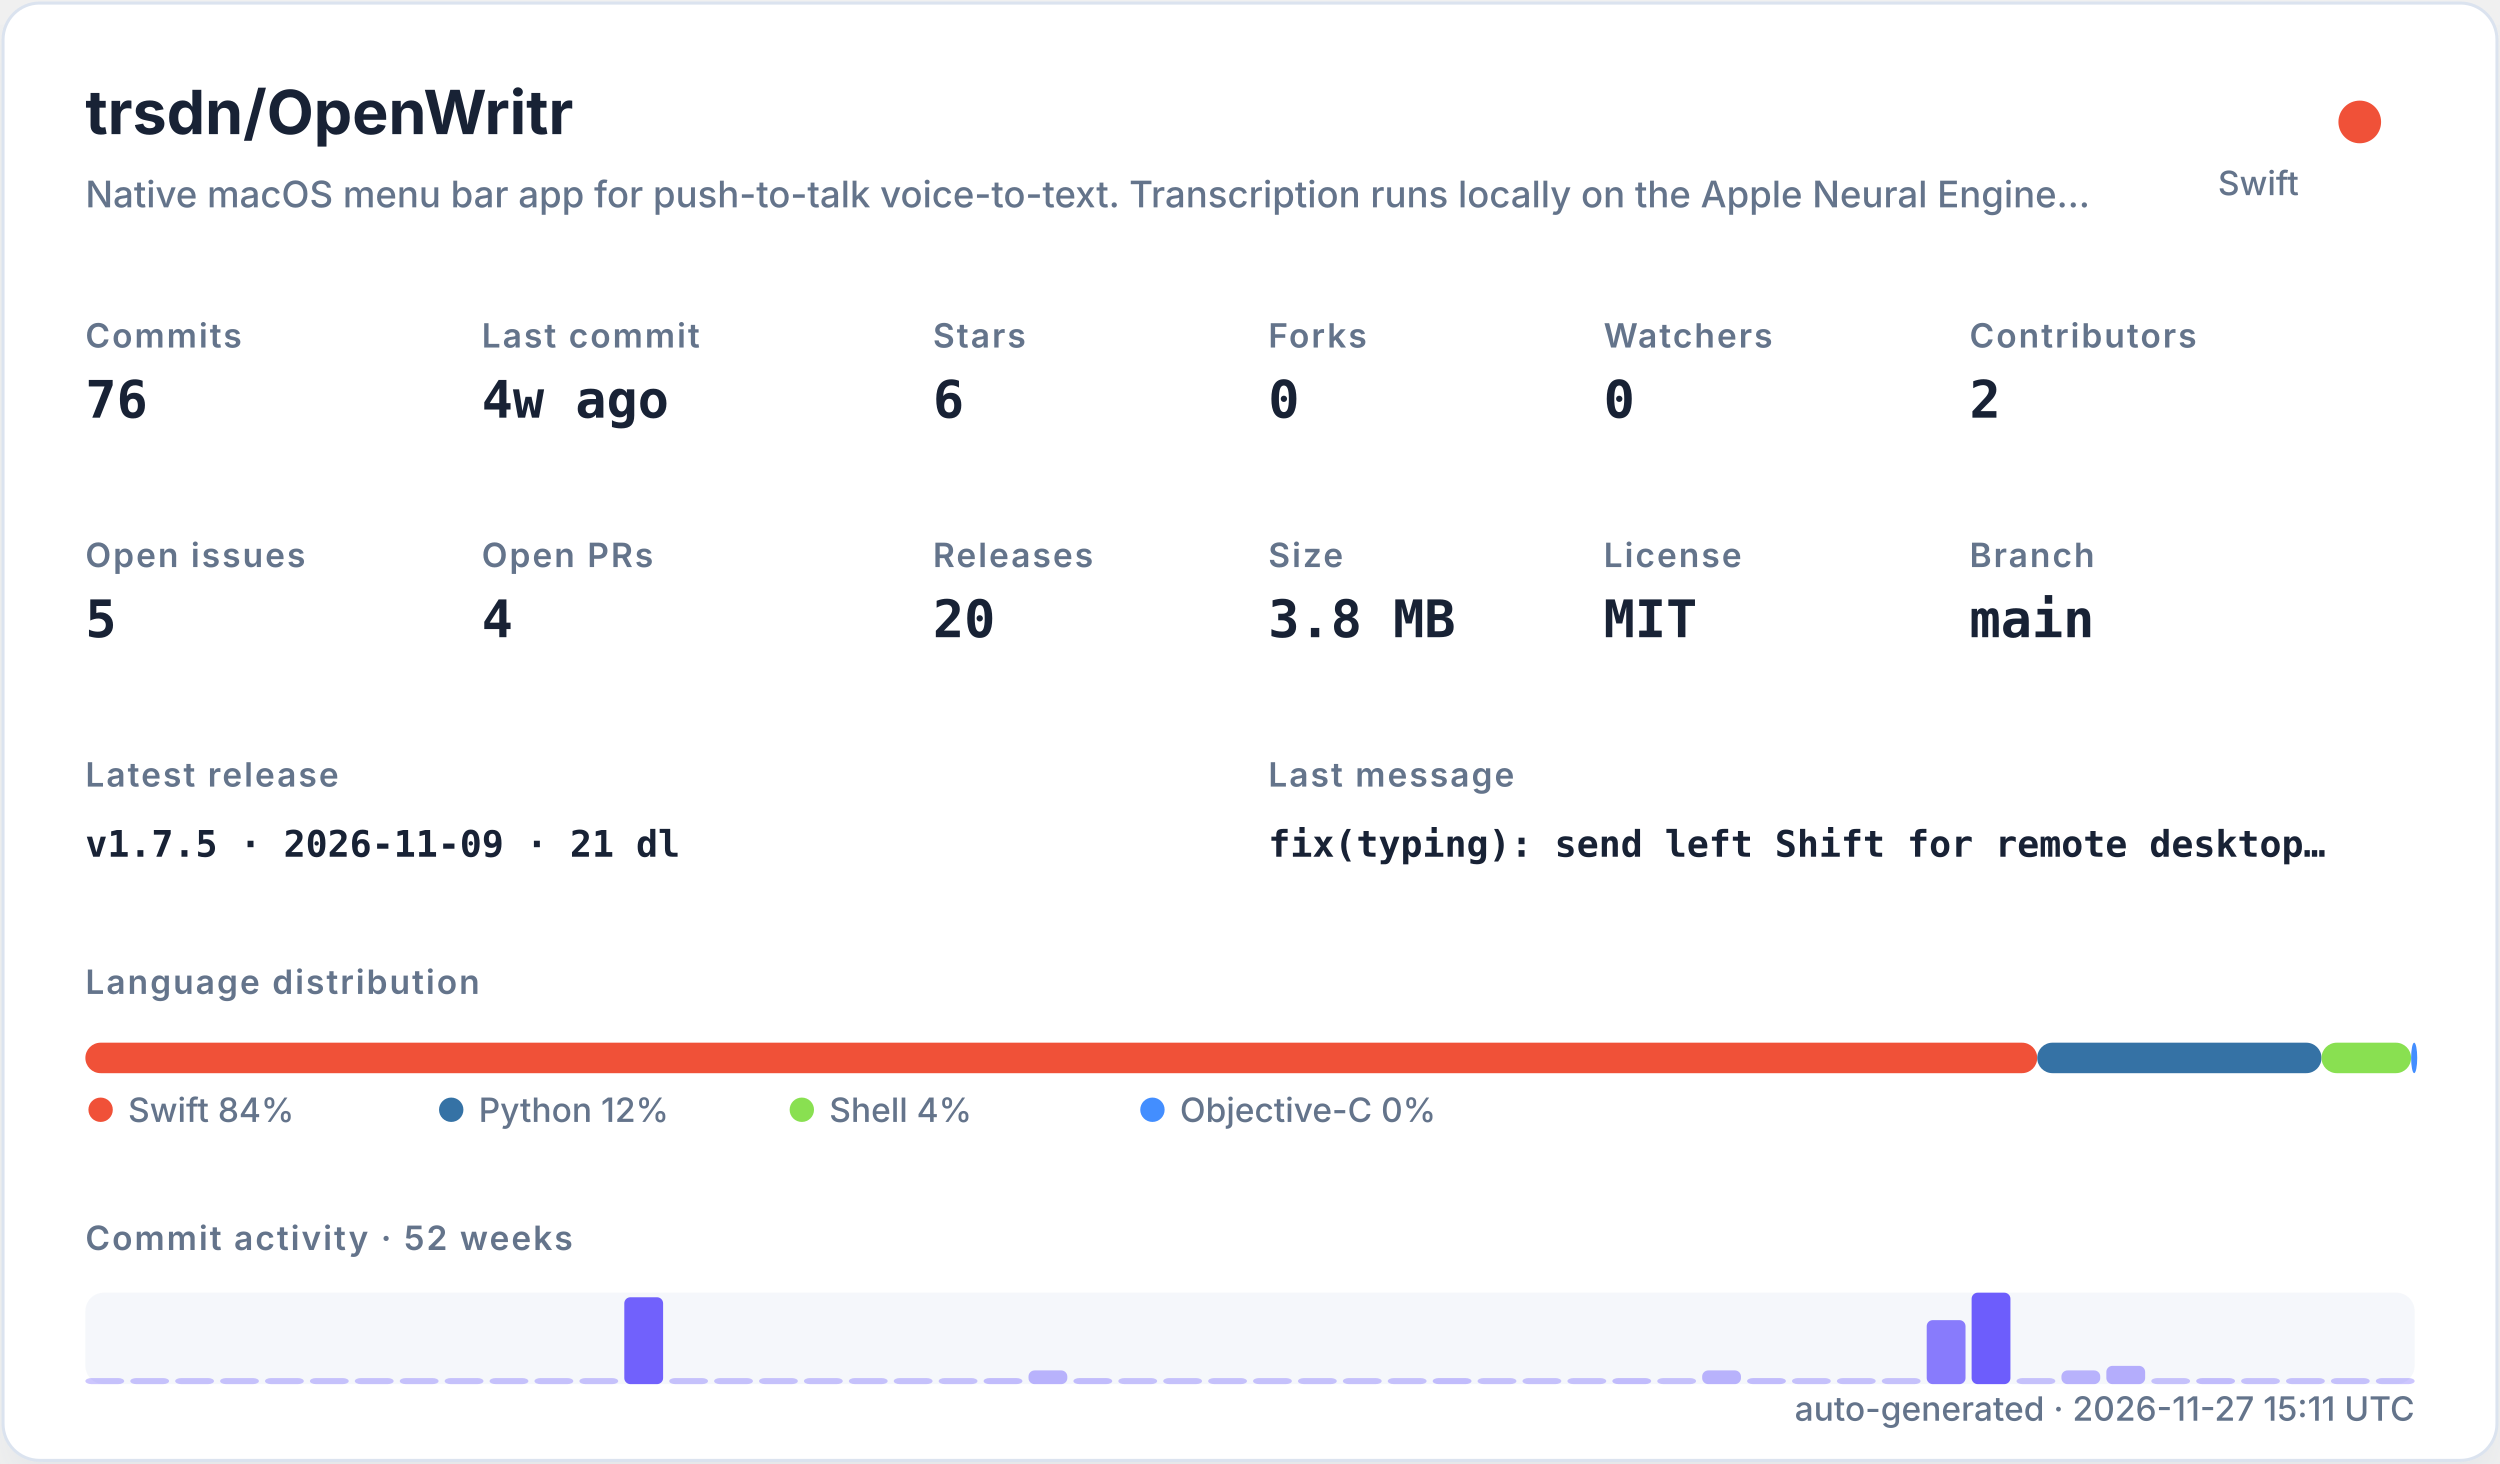
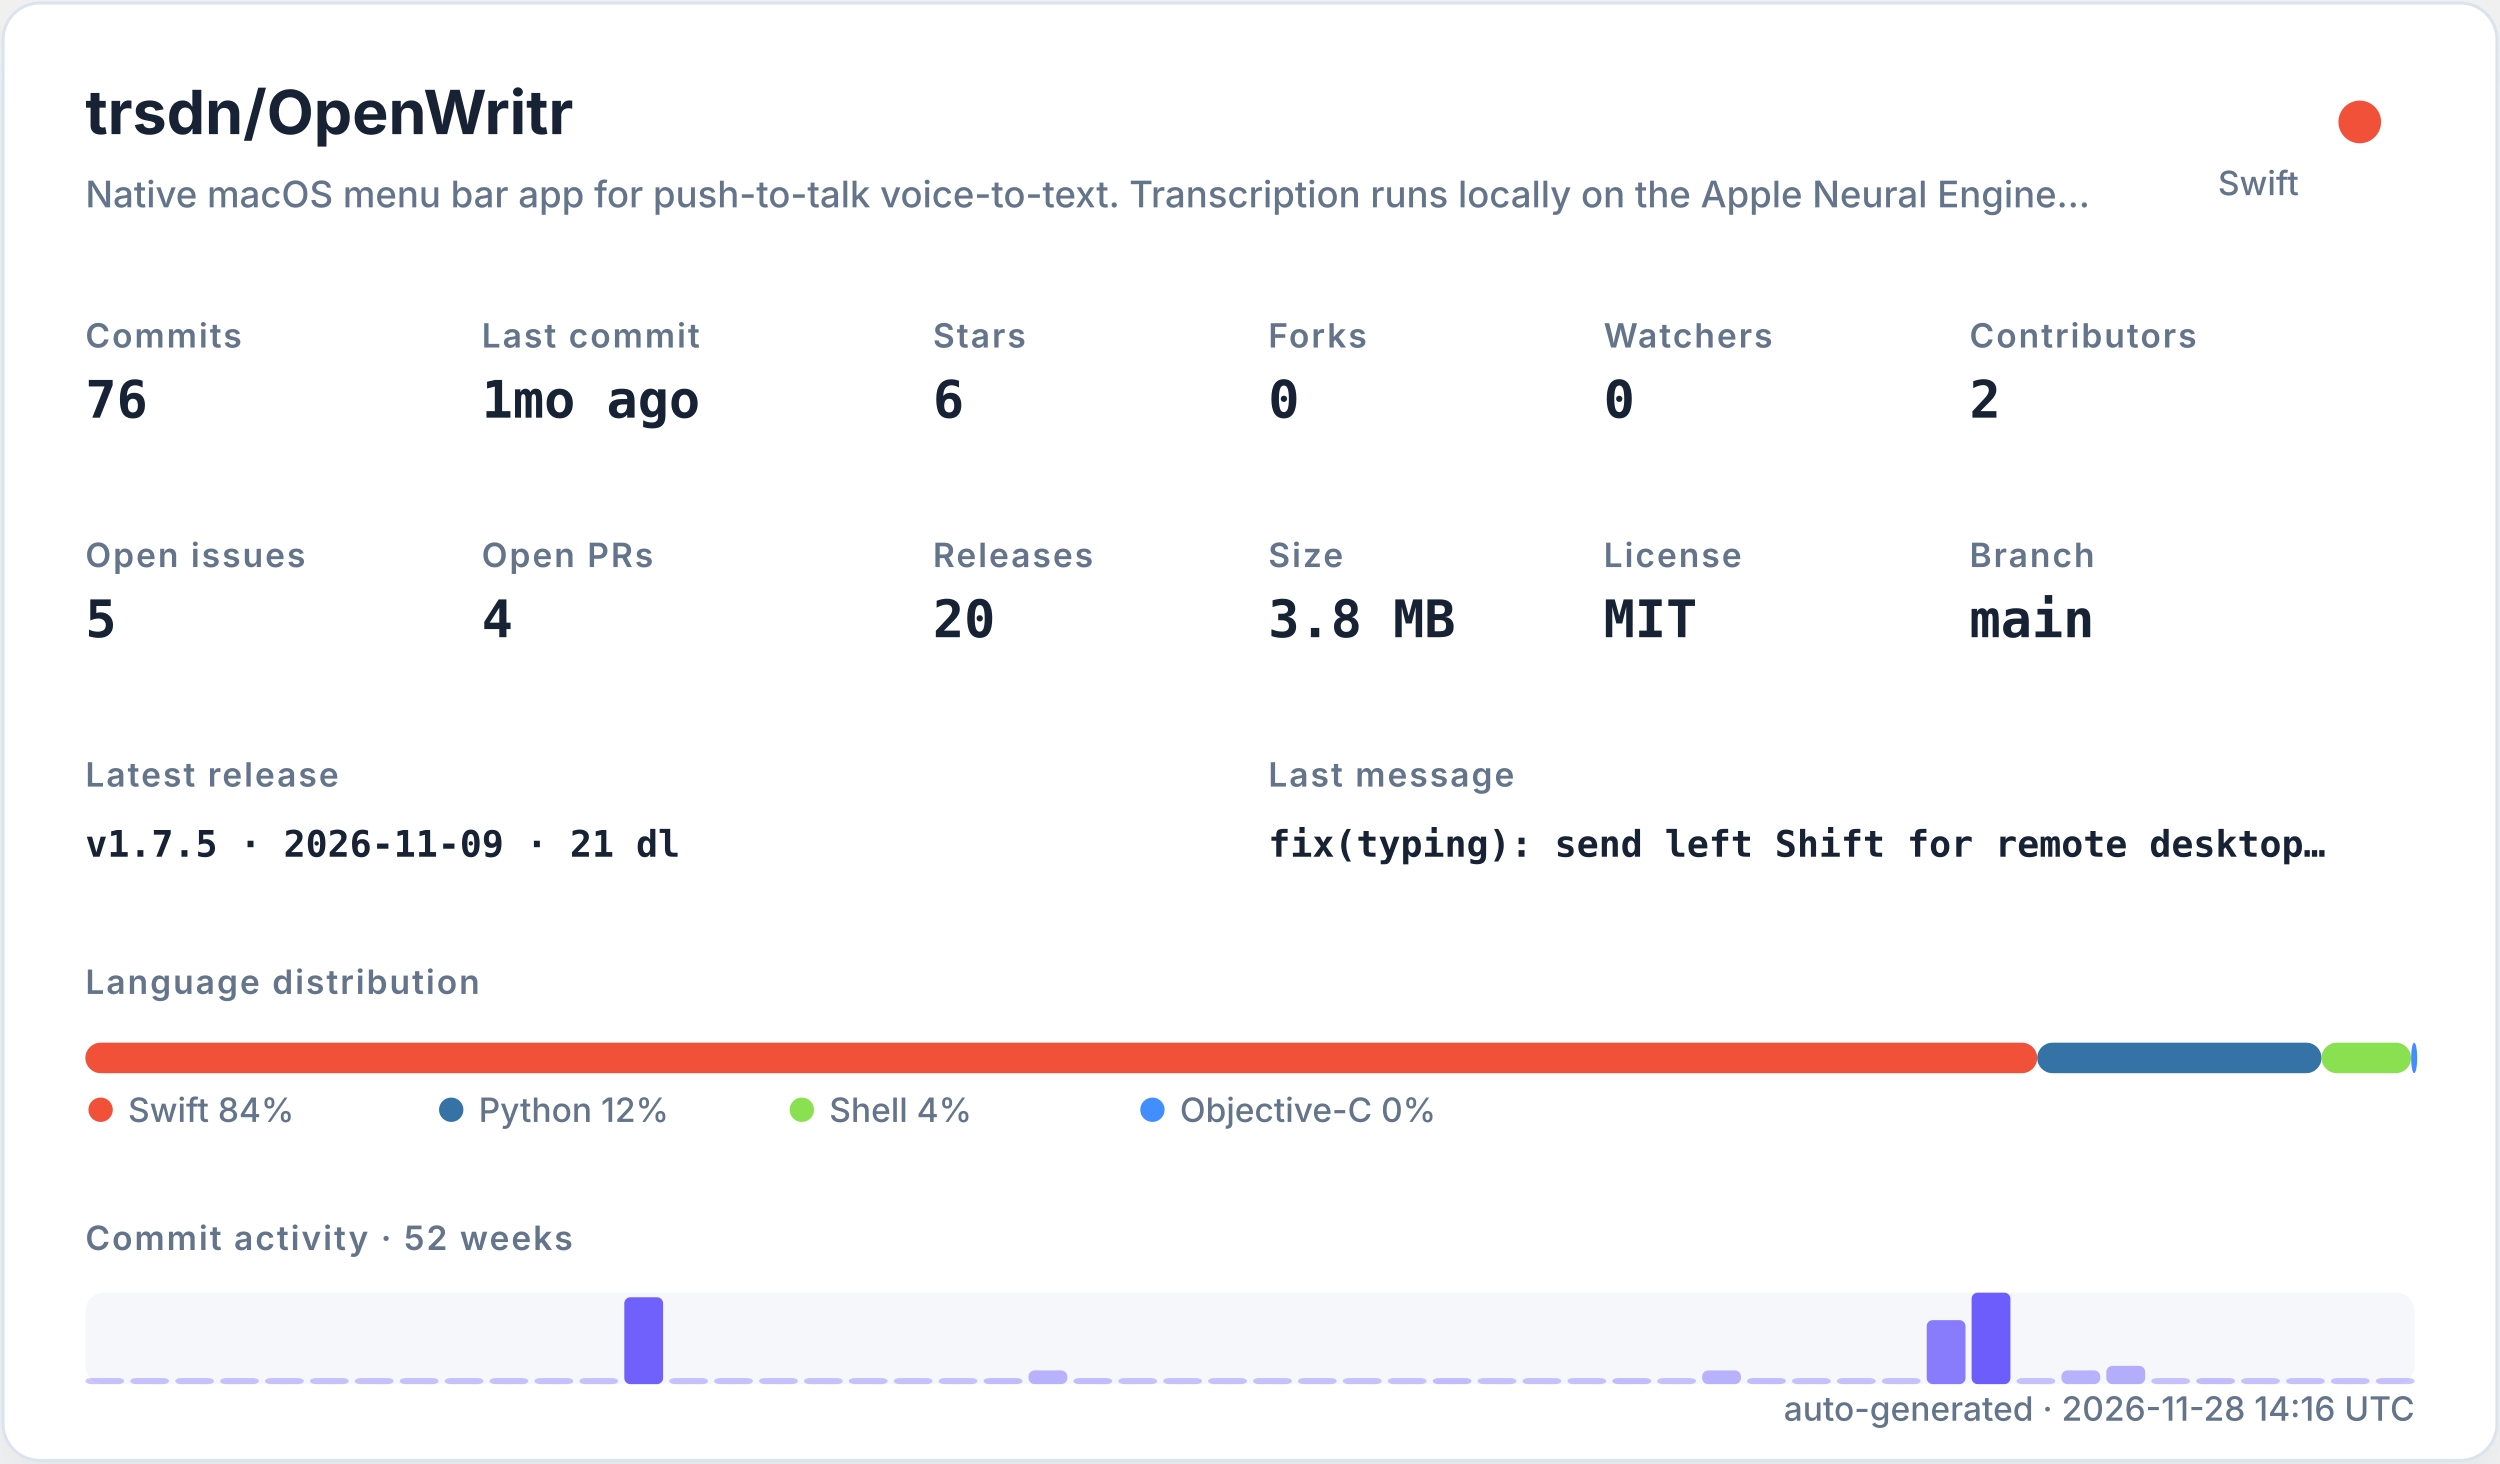
<svg xmlns="http://www.w3.org/2000/svg" width="820" height="480" viewBox="0 0 820 480" role="img">
  <defs>
    <filter id="shadow" x="-10%" y="-10%" width="120%" height="120%">
      <feDropShadow dx="0" dy="8" stdDeviation="10" flood-color="#94a3b8" flood-opacity="0.16" />
    </filter>
    <style>
    .title { font: 700 20px -apple-system,BlinkMacSystemFont,"Segoe UI",sans-serif; fill: #182235; }
    .subtitle { font: 500 12px -apple-system,BlinkMacSystemFont,"Segoe UI",sans-serif; fill: #64748b; }
    .label { font: 600 11px -apple-system,BlinkMacSystemFont,"Segoe UI",sans-serif; fill: #64748b; text-transform: uppercase; letter-spacing: .06em; }
    .value { font: 700 17px ui-monospace,SFMono-Regular,Menlo,monospace; fill: #182235; }
    .small { font: 500 11px -apple-system,BlinkMacSystemFont,"Segoe UI",sans-serif; fill: #64748b; }
    .tiny { font: 500 10px -apple-system,BlinkMacSystemFont,"Segoe UI",sans-serif; fill: #64748b; }
    .mono { font: 650 12px ui-monospace,SFMono-Regular,Menlo,monospace; fill: #182235; }
  </style>
  </defs>
  <rect x="1" y="1" width="818" height="478" rx="12" fill="#ffffff" stroke="#dbe3ef" filter="url(#shadow)" />
  <text x="28" y="44" class="title">trsdn/OpenWritr</text>
  <text x="28" y="68" class="subtitle">Native macOS menu bar app for push-to-talk voice-to-text. Transcription runs locally on the Apple Neural Engine…</text>
  <circle cx="774" cy="40" r="7" fill="#F05138" />
  <text x="754" y="64" text-anchor="end" class="small">Swift</text>
  <text x="28" y="114" class="label">Commits</text>
  <text x="28" y="137" class="value">76</text>
  <text x="158" y="114" class="label">Last commit</text>
-   <text x="158" y="137" class="value">4w ago</text>
+   <text x="158" y="137" class="value">1mo ago</text>
  <text x="306" y="114" class="label">Stars</text>
  <text x="306" y="137" class="value">6</text>
  <text x="416" y="114" class="label">Forks</text>
  <text x="416" y="137" class="value">0</text>
  <text x="526" y="114" class="label">Watchers</text>
  <text x="526" y="137" class="value">0</text>
  <text x="646" y="114" class="label">Contributors</text>
  <text x="646" y="137" class="value">2</text>
  <text x="28" y="186" class="label">Open issues</text>
  <text x="28" y="209" class="value">5</text>
  <text x="158" y="186" class="label">Open PRs</text>
  <text x="158" y="209" class="value">4</text>
  <text x="306" y="186" class="label">Releases</text>
  <text x="306" y="209" class="value">20</text>
  <text x="416" y="186" class="label">Size</text>
  <text x="416" y="209" class="value">3.8 MB</text>
  <text x="526" y="186" class="label">License</text>
  <text x="526" y="209" class="value">MIT</text>
  <text x="646" y="186" class="label">Branch</text>
  <text x="646" y="209" class="value">main</text>
  <text x="28" y="258" class="label">Latest release</text>
  <text x="28" y="281" class="mono">v1.7.5 · 2026-11-09 · 21 dl</text>
  <text x="416" y="258" class="label">Last message</text>
  <text x="416" y="281" class="mono">fix(typing): send left Shift for remote desktop…</text>
  <text x="28" y="326" class="label">Language distribution</text>
  <rect x="28.00" y="342" width="640.21" height="10" rx="5" fill="#F05138" />
  <rect x="668.21" y="342" width="93.25" height="10" rx="5" fill="#3572A5" />
  <rect x="761.46" y="342" width="29.38" height="10" rx="5" fill="#89e051" />
  <rect x="790.85" y="342" width="2.00" height="10" rx="5" fill="#438eff" />
  <circle cx="33" cy="364" r="4" fill="#F05138" />
  <text x="42" y="368" class="small">Swift 84%</text>
  <circle cx="148" cy="364" r="4" fill="#3572A5" />
  <text x="157" y="368" class="small">Python 12%</text>
  <circle cx="263" cy="364" r="4" fill="#89e051" />
  <text x="272" y="368" class="small">Shell 4%</text>
  <circle cx="378" cy="364" r="4" fill="#438eff" />
  <text x="387" y="368" class="small">Objective-C 0%</text>
  <text x="28" y="410" class="label">Commit activity · 52 weeks</text>
  <rect x="28" y="424" width="764" height="30" rx="6" fill="#e8edf5" opacity=".42" />
  <rect x="28.00" y="452.00" width="12.73" height="2.00" rx="2" fill="#6d5dfc" opacity="0.35" />
  <rect x="42.73" y="452.00" width="12.73" height="2.00" rx="2" fill="#6d5dfc" opacity="0.35" />
  <rect x="57.46" y="452.00" width="12.73" height="2.00" rx="2" fill="#6d5dfc" opacity="0.35" />
  <rect x="72.19" y="452.00" width="12.73" height="2.00" rx="2" fill="#6d5dfc" opacity="0.35" />
  <rect x="86.92" y="452.00" width="12.73" height="2.00" rx="2" fill="#6d5dfc" opacity="0.35" />
  <rect x="101.65" y="452.00" width="12.73" height="2.00" rx="2" fill="#6d5dfc" opacity="0.35" />
  <rect x="116.38" y="452.00" width="12.73" height="2.00" rx="2" fill="#6d5dfc" opacity="0.35" />
  <rect x="131.12" y="452.00" width="12.73" height="2.00" rx="2" fill="#6d5dfc" opacity="0.35" />
  <rect x="145.85" y="452.00" width="12.73" height="2.00" rx="2" fill="#6d5dfc" opacity="0.35" />
  <rect x="160.58" y="452.00" width="12.73" height="2.00" rx="2" fill="#6d5dfc" opacity="0.35" />
  <rect x="175.31" y="452.00" width="12.73" height="2.00" rx="2" fill="#6d5dfc" opacity="0.35" />
  <rect x="190.04" y="452.00" width="12.73" height="2.00" rx="2" fill="#6d5dfc" opacity="0.35" />
  <rect x="204.77" y="425.50" width="12.73" height="28.50" rx="2" fill="#6d5dfc" opacity="0.97" />
  <rect x="219.50" y="452.00" width="12.73" height="2.00" rx="2" fill="#6d5dfc" opacity="0.35" />
  <rect x="234.23" y="452.00" width="12.73" height="2.00" rx="2" fill="#6d5dfc" opacity="0.35" />
  <rect x="248.96" y="452.00" width="12.73" height="2.00" rx="2" fill="#6d5dfc" opacity="0.35" />
  <rect x="263.69" y="452.00" width="12.73" height="2.00" rx="2" fill="#6d5dfc" opacity="0.35" />
  <rect x="278.42" y="452.00" width="12.73" height="2.00" rx="2" fill="#6d5dfc" opacity="0.35" />
  <rect x="293.15" y="452.00" width="12.73" height="2.00" rx="2" fill="#6d5dfc" opacity="0.35" />
  <rect x="307.88" y="452.00" width="12.73" height="2.00" rx="2" fill="#6d5dfc" opacity="0.35" />
  <rect x="322.62" y="452.00" width="12.73" height="2.00" rx="2" fill="#6d5dfc" opacity="0.38" />
  <rect x="337.35" y="449.50" width="12.73" height="4.50" rx="2" fill="#6d5dfc" opacity="0.45" />
  <rect x="352.08" y="452.00" width="12.73" height="2.00" rx="2" fill="#6d5dfc" opacity="0.38" />
  <rect x="366.81" y="452.00" width="12.73" height="2.00" rx="2" fill="#6d5dfc" opacity="0.35" />
  <rect x="381.54" y="452.00" width="12.73" height="2.00" rx="2" fill="#6d5dfc" opacity="0.35" />
  <rect x="396.27" y="452.00" width="12.73" height="2.00" rx="2" fill="#6d5dfc" opacity="0.35" />
  <rect x="411.00" y="452.00" width="12.73" height="2.00" rx="2" fill="#6d5dfc" opacity="0.35" />
  <rect x="425.73" y="452.00" width="12.73" height="2.00" rx="2" fill="#6d5dfc" opacity="0.35" />
  <rect x="440.46" y="452.00" width="12.73" height="2.00" rx="2" fill="#6d5dfc" opacity="0.35" />
  <rect x="455.19" y="452.00" width="12.73" height="2.00" rx="2" fill="#6d5dfc" opacity="0.35" />
  <rect x="469.92" y="452.00" width="12.73" height="2.00" rx="2" fill="#6d5dfc" opacity="0.38" />
  <rect x="484.65" y="452.00" width="12.73" height="2.00" rx="2" fill="#6d5dfc" opacity="0.35" />
  <rect x="499.38" y="452.00" width="12.73" height="2.00" rx="2" fill="#6d5dfc" opacity="0.35" />
  <rect x="514.12" y="452.00" width="12.73" height="2.00" rx="2" fill="#6d5dfc" opacity="0.35" />
  <rect x="528.85" y="452.00" width="12.73" height="2.00" rx="2" fill="#6d5dfc" opacity="0.38" />
  <rect x="543.58" y="452.00" width="12.73" height="2.00" rx="2" fill="#6d5dfc" opacity="0.35" />
  <rect x="558.31" y="449.50" width="12.73" height="4.50" rx="2" fill="#6d5dfc" opacity="0.45" />
  <rect x="573.04" y="452.00" width="12.73" height="2.00" rx="2" fill="#6d5dfc" opacity="0.38" />
  <rect x="587.77" y="452.00" width="12.73" height="2.00" rx="2" fill="#6d5dfc" opacity="0.35" />
  <rect x="602.50" y="452.00" width="12.73" height="2.00" rx="2" fill="#6d5dfc" opacity="0.35" />
  <rect x="617.23" y="452.00" width="12.73" height="2.00" rx="2" fill="#6d5dfc" opacity="0.35" />
  <rect x="631.96" y="433.00" width="12.73" height="21.00" rx="2" fill="#6d5dfc" opacity="0.80" />
  <rect x="646.69" y="424.00" width="12.73" height="30.00" rx="2" fill="#6d5dfc" opacity="1.00" />
  <rect x="661.42" y="452.00" width="12.73" height="2.00" rx="2" fill="#6d5dfc" opacity="0.35" />
  <rect x="676.15" y="449.50" width="12.73" height="4.50" rx="2" fill="#6d5dfc" opacity="0.45" />
  <rect x="690.88" y="448.00" width="12.73" height="6.00" rx="2" fill="#6d5dfc" opacity="0.48" />
  <rect x="705.62" y="452.00" width="12.73" height="2.00" rx="2" fill="#6d5dfc" opacity="0.35" />
  <rect x="720.35" y="452.00" width="12.73" height="2.00" rx="2" fill="#6d5dfc" opacity="0.38" />
  <rect x="735.08" y="452.00" width="12.73" height="2.00" rx="2" fill="#6d5dfc" opacity="0.35" />
  <rect x="749.81" y="452.00" width="12.73" height="2.00" rx="2" fill="#6d5dfc" opacity="0.35" />
  <rect x="764.54" y="452.00" width="12.73" height="2.00" rx="2" fill="#6d5dfc" opacity="0.35" />
  <rect x="779.27" y="452.00" width="12.73" height="2.00" rx="2" fill="#6d5dfc" opacity="0.35" />
-   <text x="792" y="466" text-anchor="end" class="small">auto-generated · 2026-11-27 15:11 UTC</text>
+   <text x="792" y="466" text-anchor="end" class="small">auto-generated · 2026-11-28 14:16 UTC</text>
</svg>
